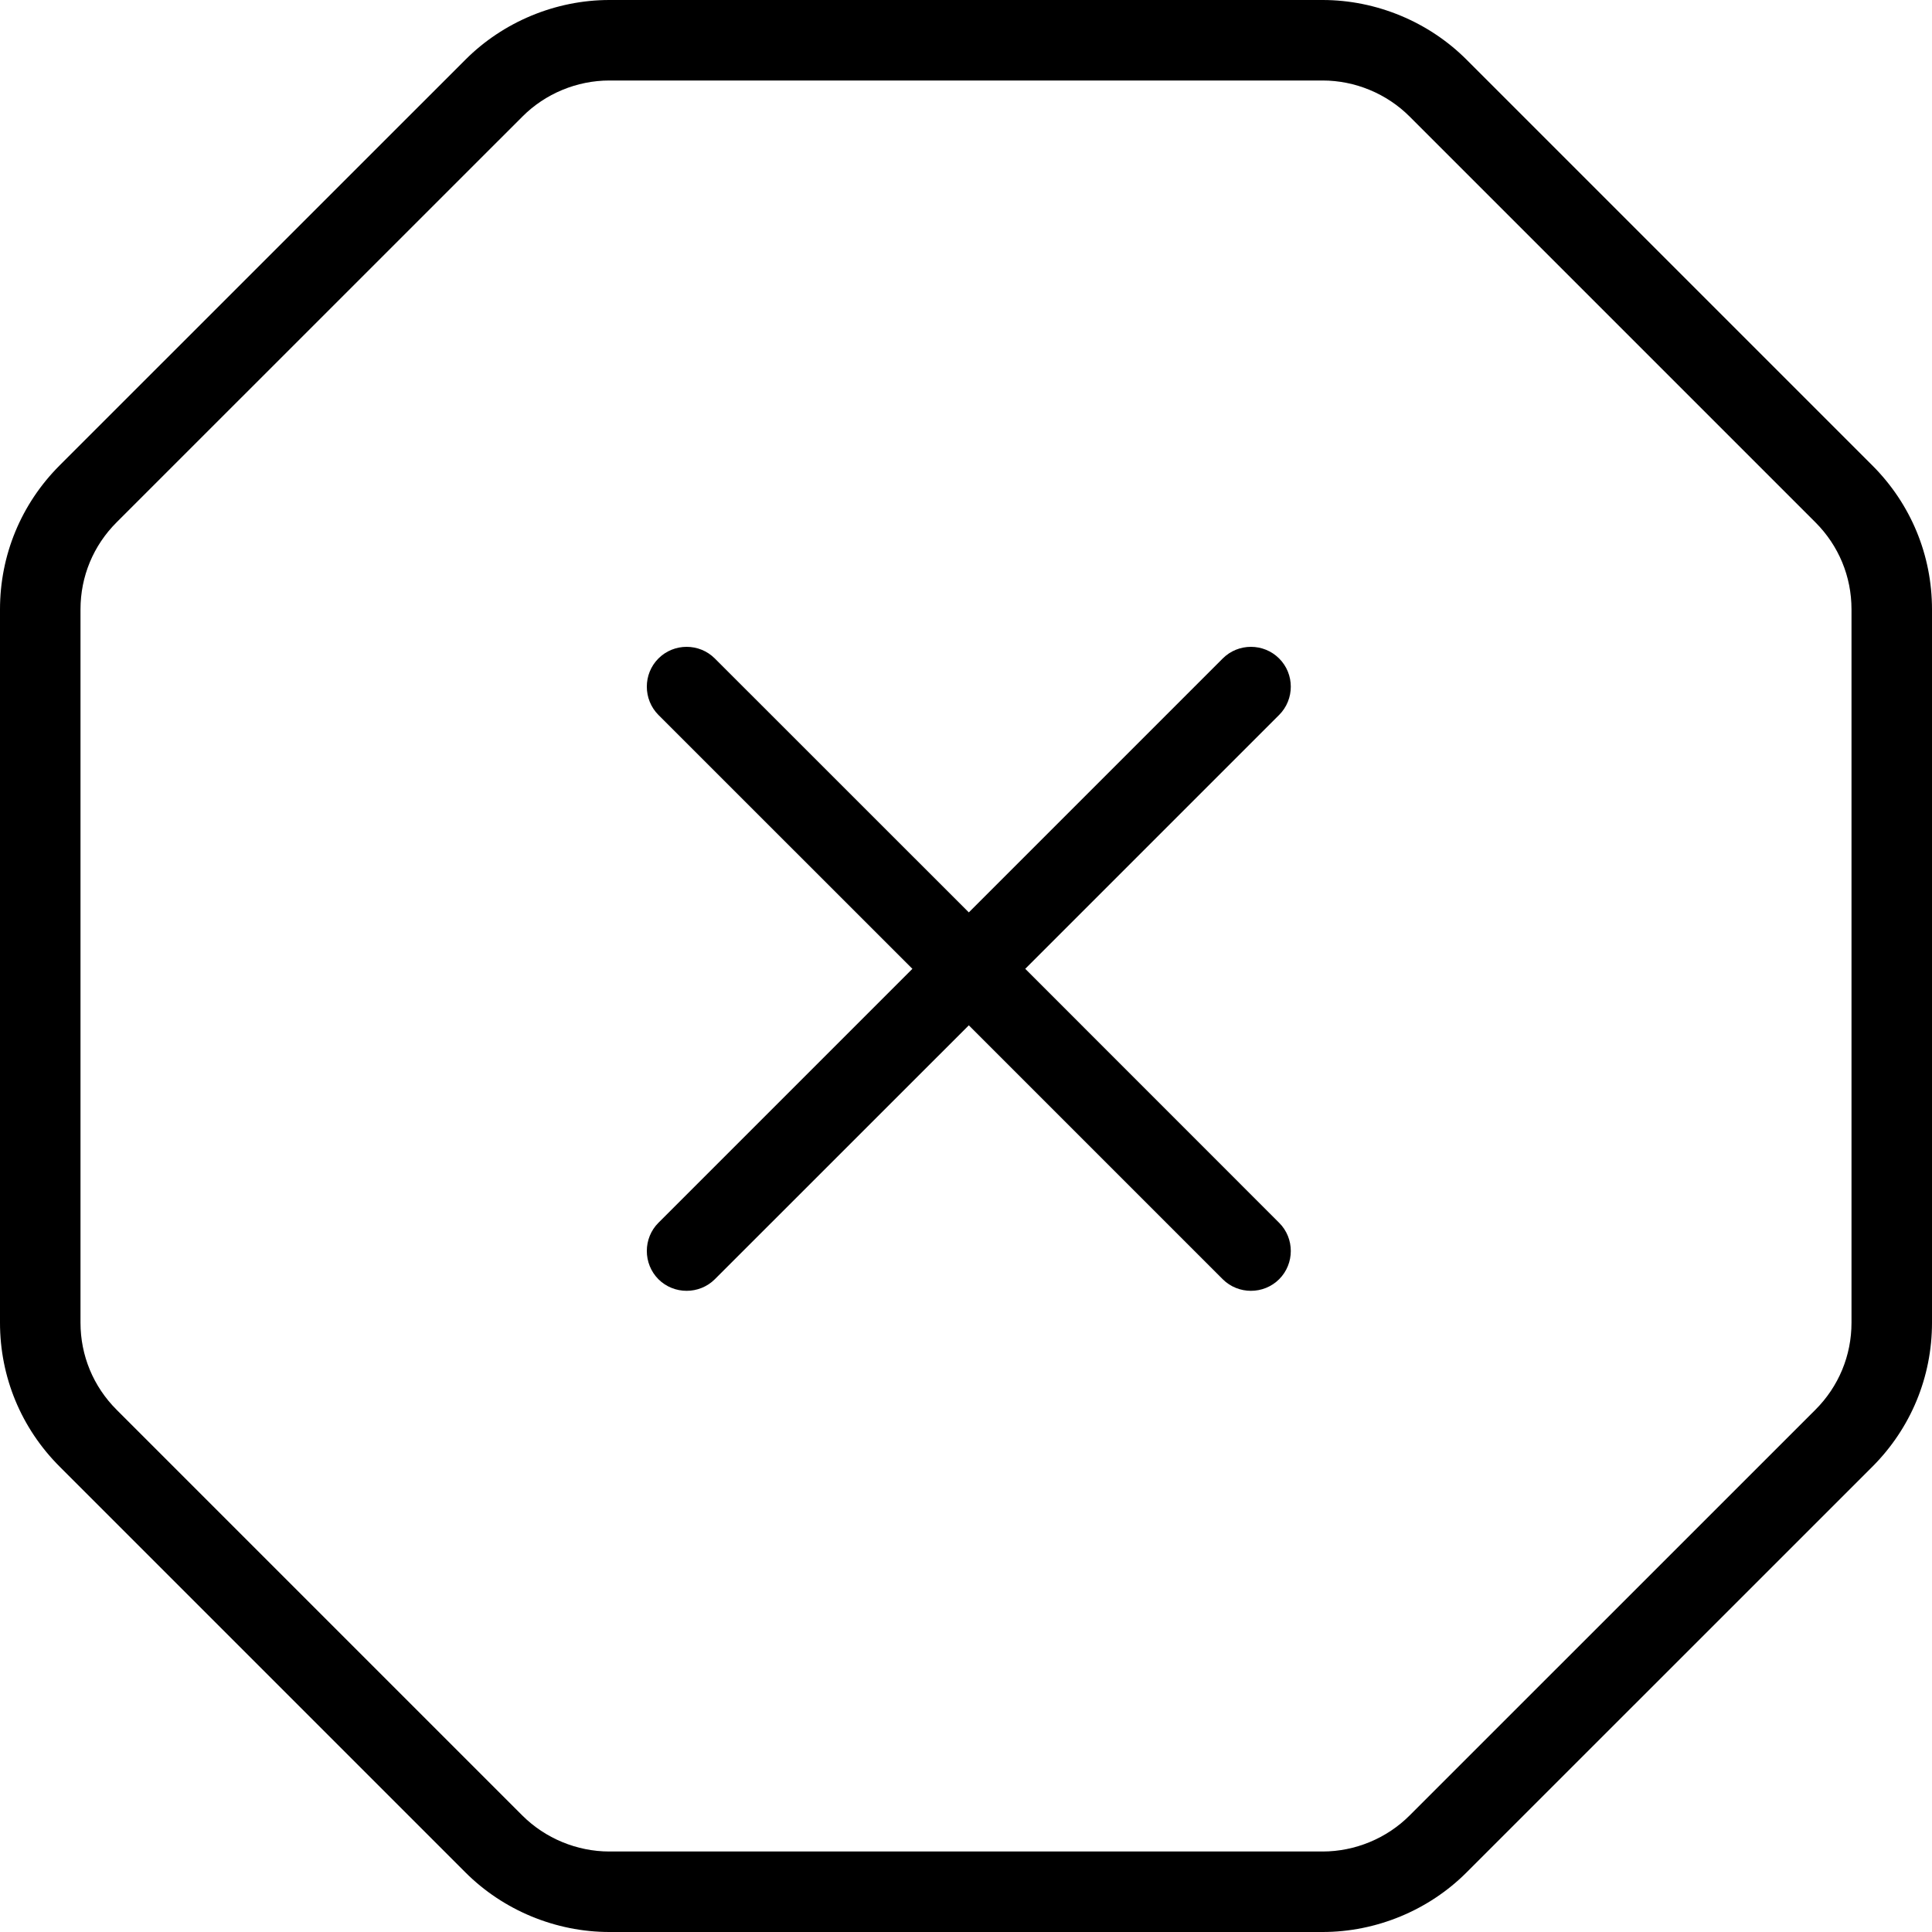
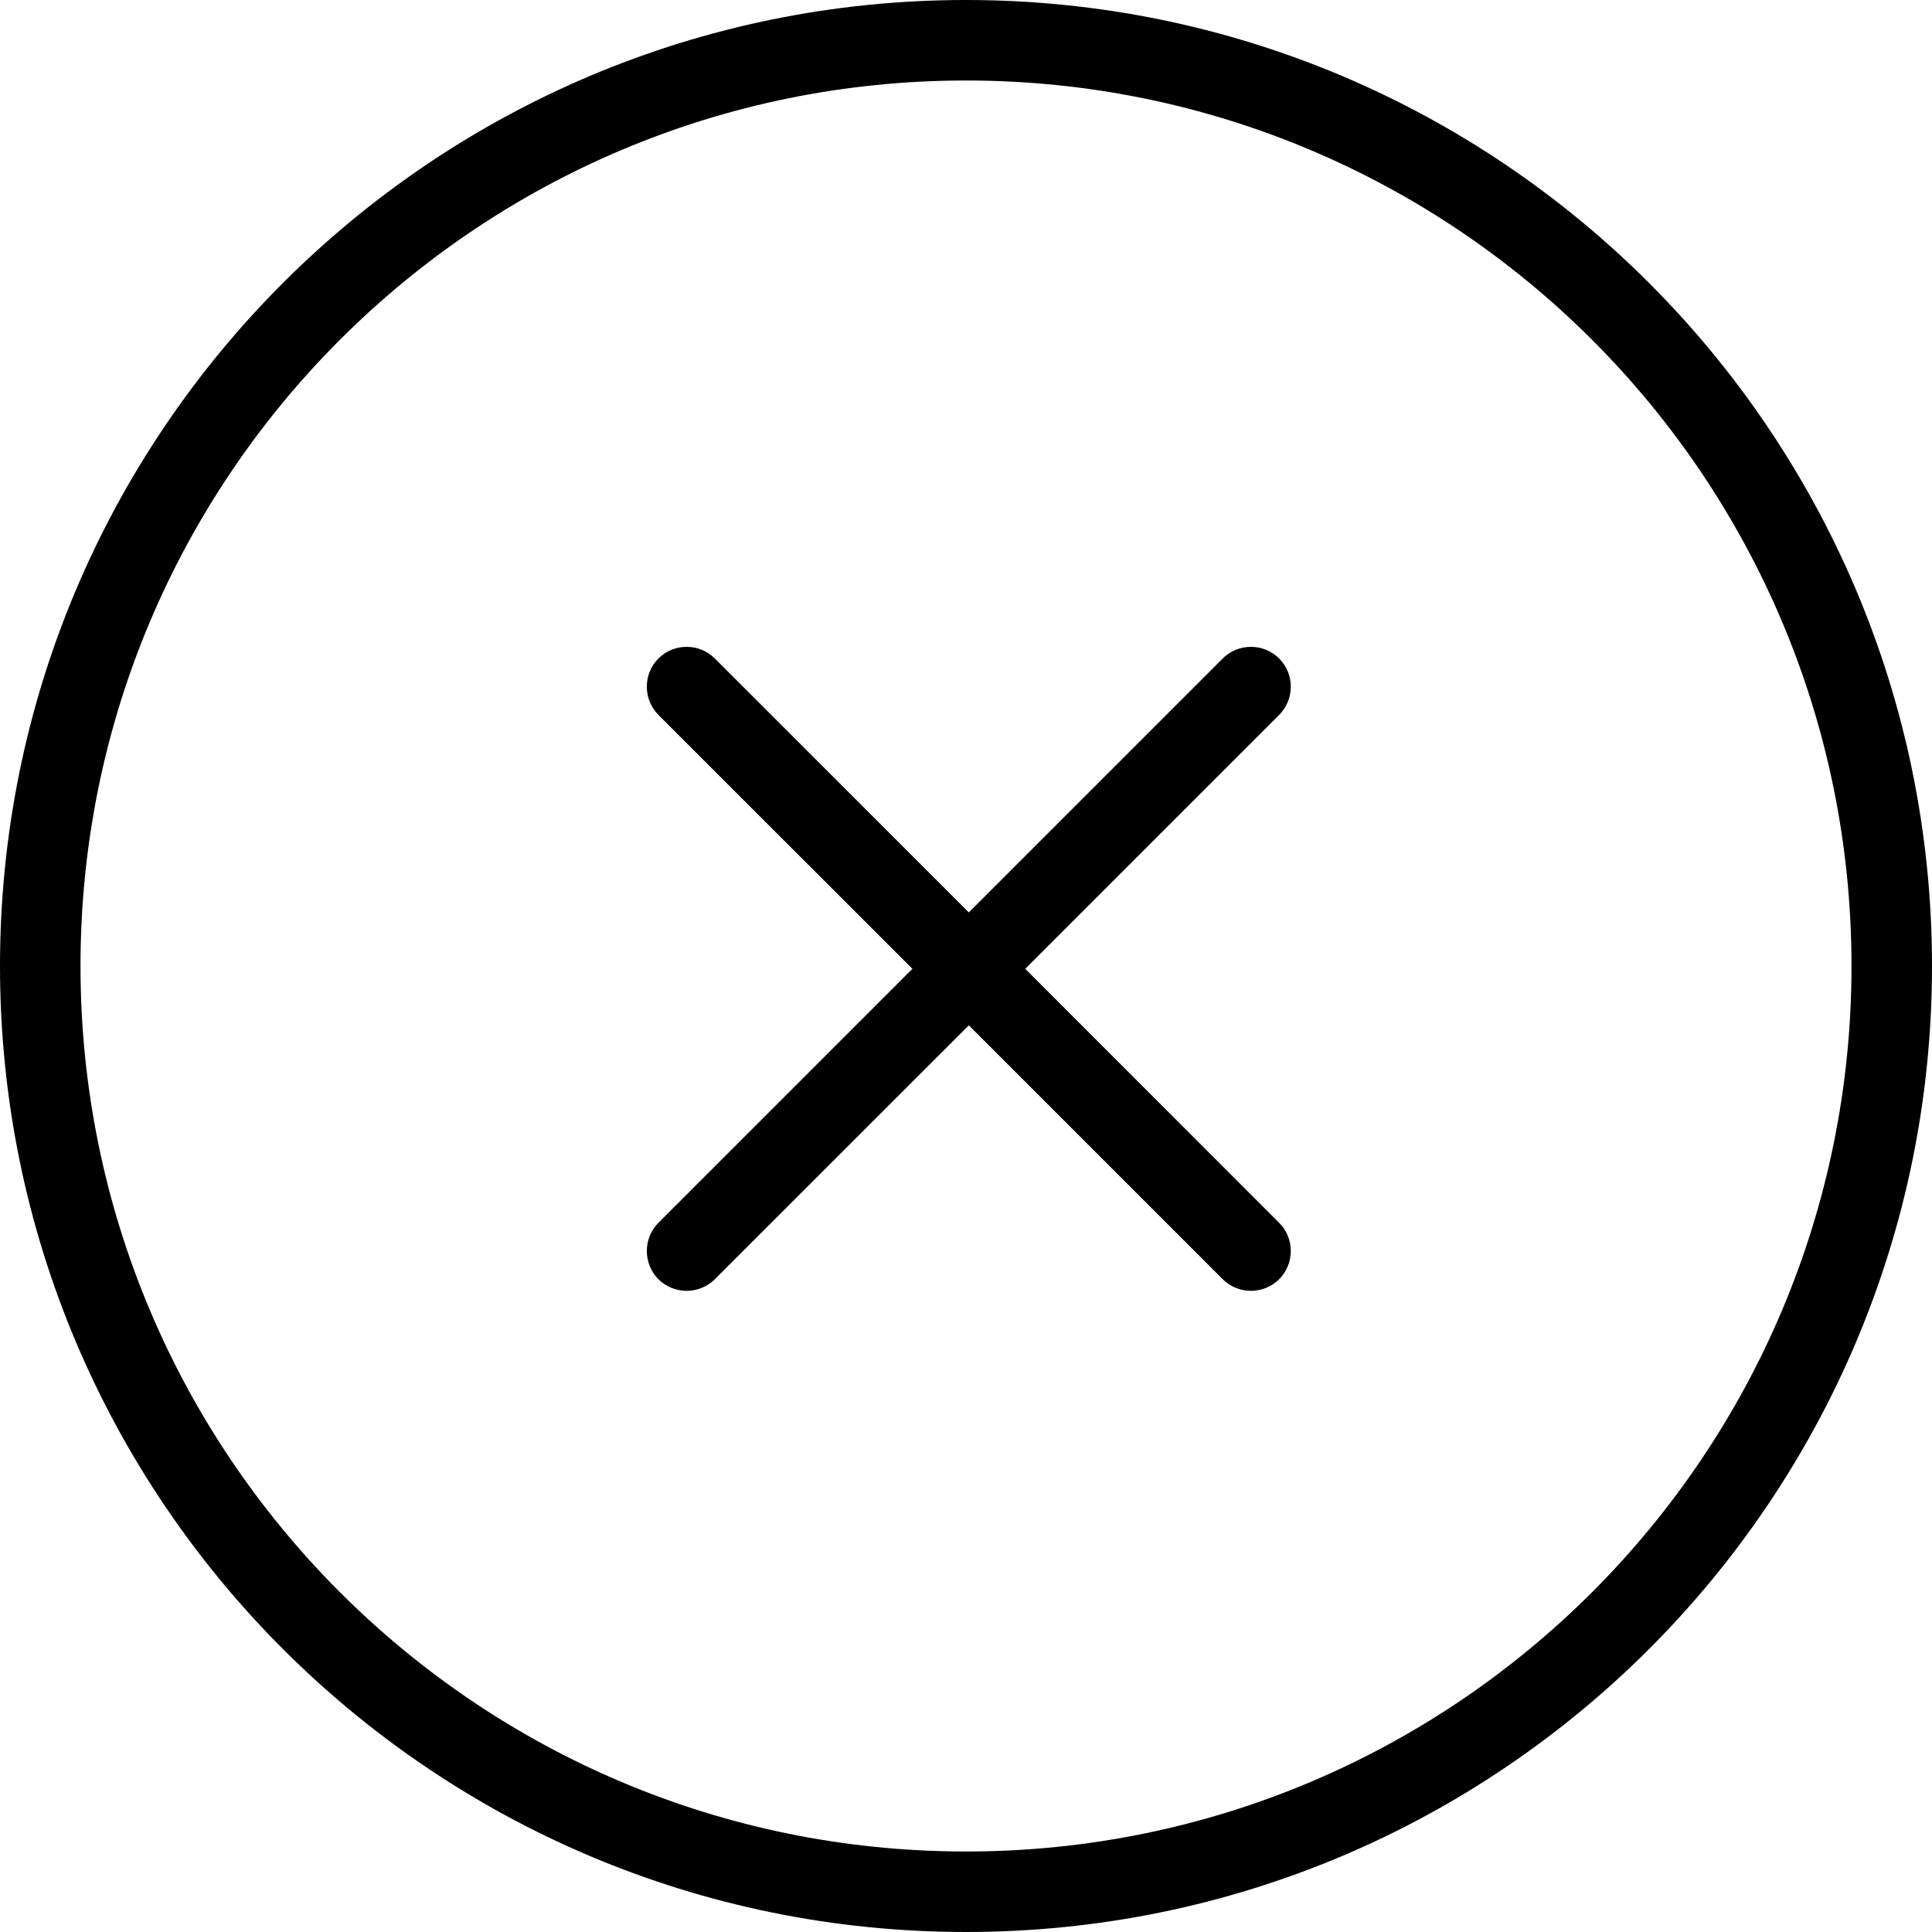
<svg xmlns="http://www.w3.org/2000/svg" width="24" height="24" viewBox="0 0 24 24">
-   <path d="M23 16.431c0 .408-.159.792-.448 1.081l-5.041 5.04c-.284.285-.678.448-1.081.448l-8.86 0c-.403 0-.797-.163-1.082-.448l-5.04-5.04c-.289-.289-.448-.673-.448-1.081l0-8.861c0-.409.159-.792.448-1.081l5.041-5.04c.284-.286.678-.449 1.081-.449l8.86 0c.403 0 .797.163 1.082.449l5.04 5.04c.289.289.448.672.448 1.081l0 8.861zm.259-10.649c.478.478.741 1.113.741 1.788l0 8.861c0 .675-.263 1.31-.74 1.788l-5.041 5.04c-.47.471-1.122.741-1.789.741l-8.86 0c-.667 0-1.319-.27-1.789-.741l-5.04-5.04c-.478-.478-.741-1.113-.741-1.788l0-8.861c0-.675.263-1.31.74-1.788l5.041-5.04c.47-.471 1.122-.742 1.789-.742l8.86 0c.667 0 1.319.271 1.789.742l5.04 5.04zm-7.369 2.398c-.193-.193-.508-.193-.701 0l-3.154 3.154-3.155-3.154c-.193-.193-.508-.193-.701 0-.192.192-.192.508 0 .701l3.155 3.154-3.155 3.155c-.192.192-.192.508 0 .701.193.192.508.192.701 0l3.155-3.154 3.154 3.154c.193.192.508.192.701 0 .193-.193.193-.509 0-.701l-3.154-3.155 3.154-3.154c.193-.193.193-.509 0-.701z" fill="#000" fill-rule="evenodd" />
+   <path d="M15.89 8.18c-.193-.193-.508-.193-.701 0l-3.154 3.154-3.155-3.154c-.193-.193-.508-.193-.701 0-.192.192-.192.508 0 .701l3.155 3.154-3.155 3.155c-.192.192-.192.508 0 .701.193.192.508.192.701 0l3.155-3.154 3.154 3.154c.193.192.508.192.701 0 .193-.193.193-.509 0-.701l-3.154-3.155 3.154-3.154c.193-.193.193-.509 0-.701M12 23c6.075 0 11-4.925 11-11 0-6.075-4.925-11-11-11C5.925 1 1 5.925 1 12c0 6.075 4.925 11 11 11zm0 1C5.373 24 0 18.627 0 12 0 5.373 5.373 0 12 0c6.627 0 12 5.373 12 12 0 6.627-5.373 12-12 12z" fill="#000" fill-rule="evenodd" />
</svg>
